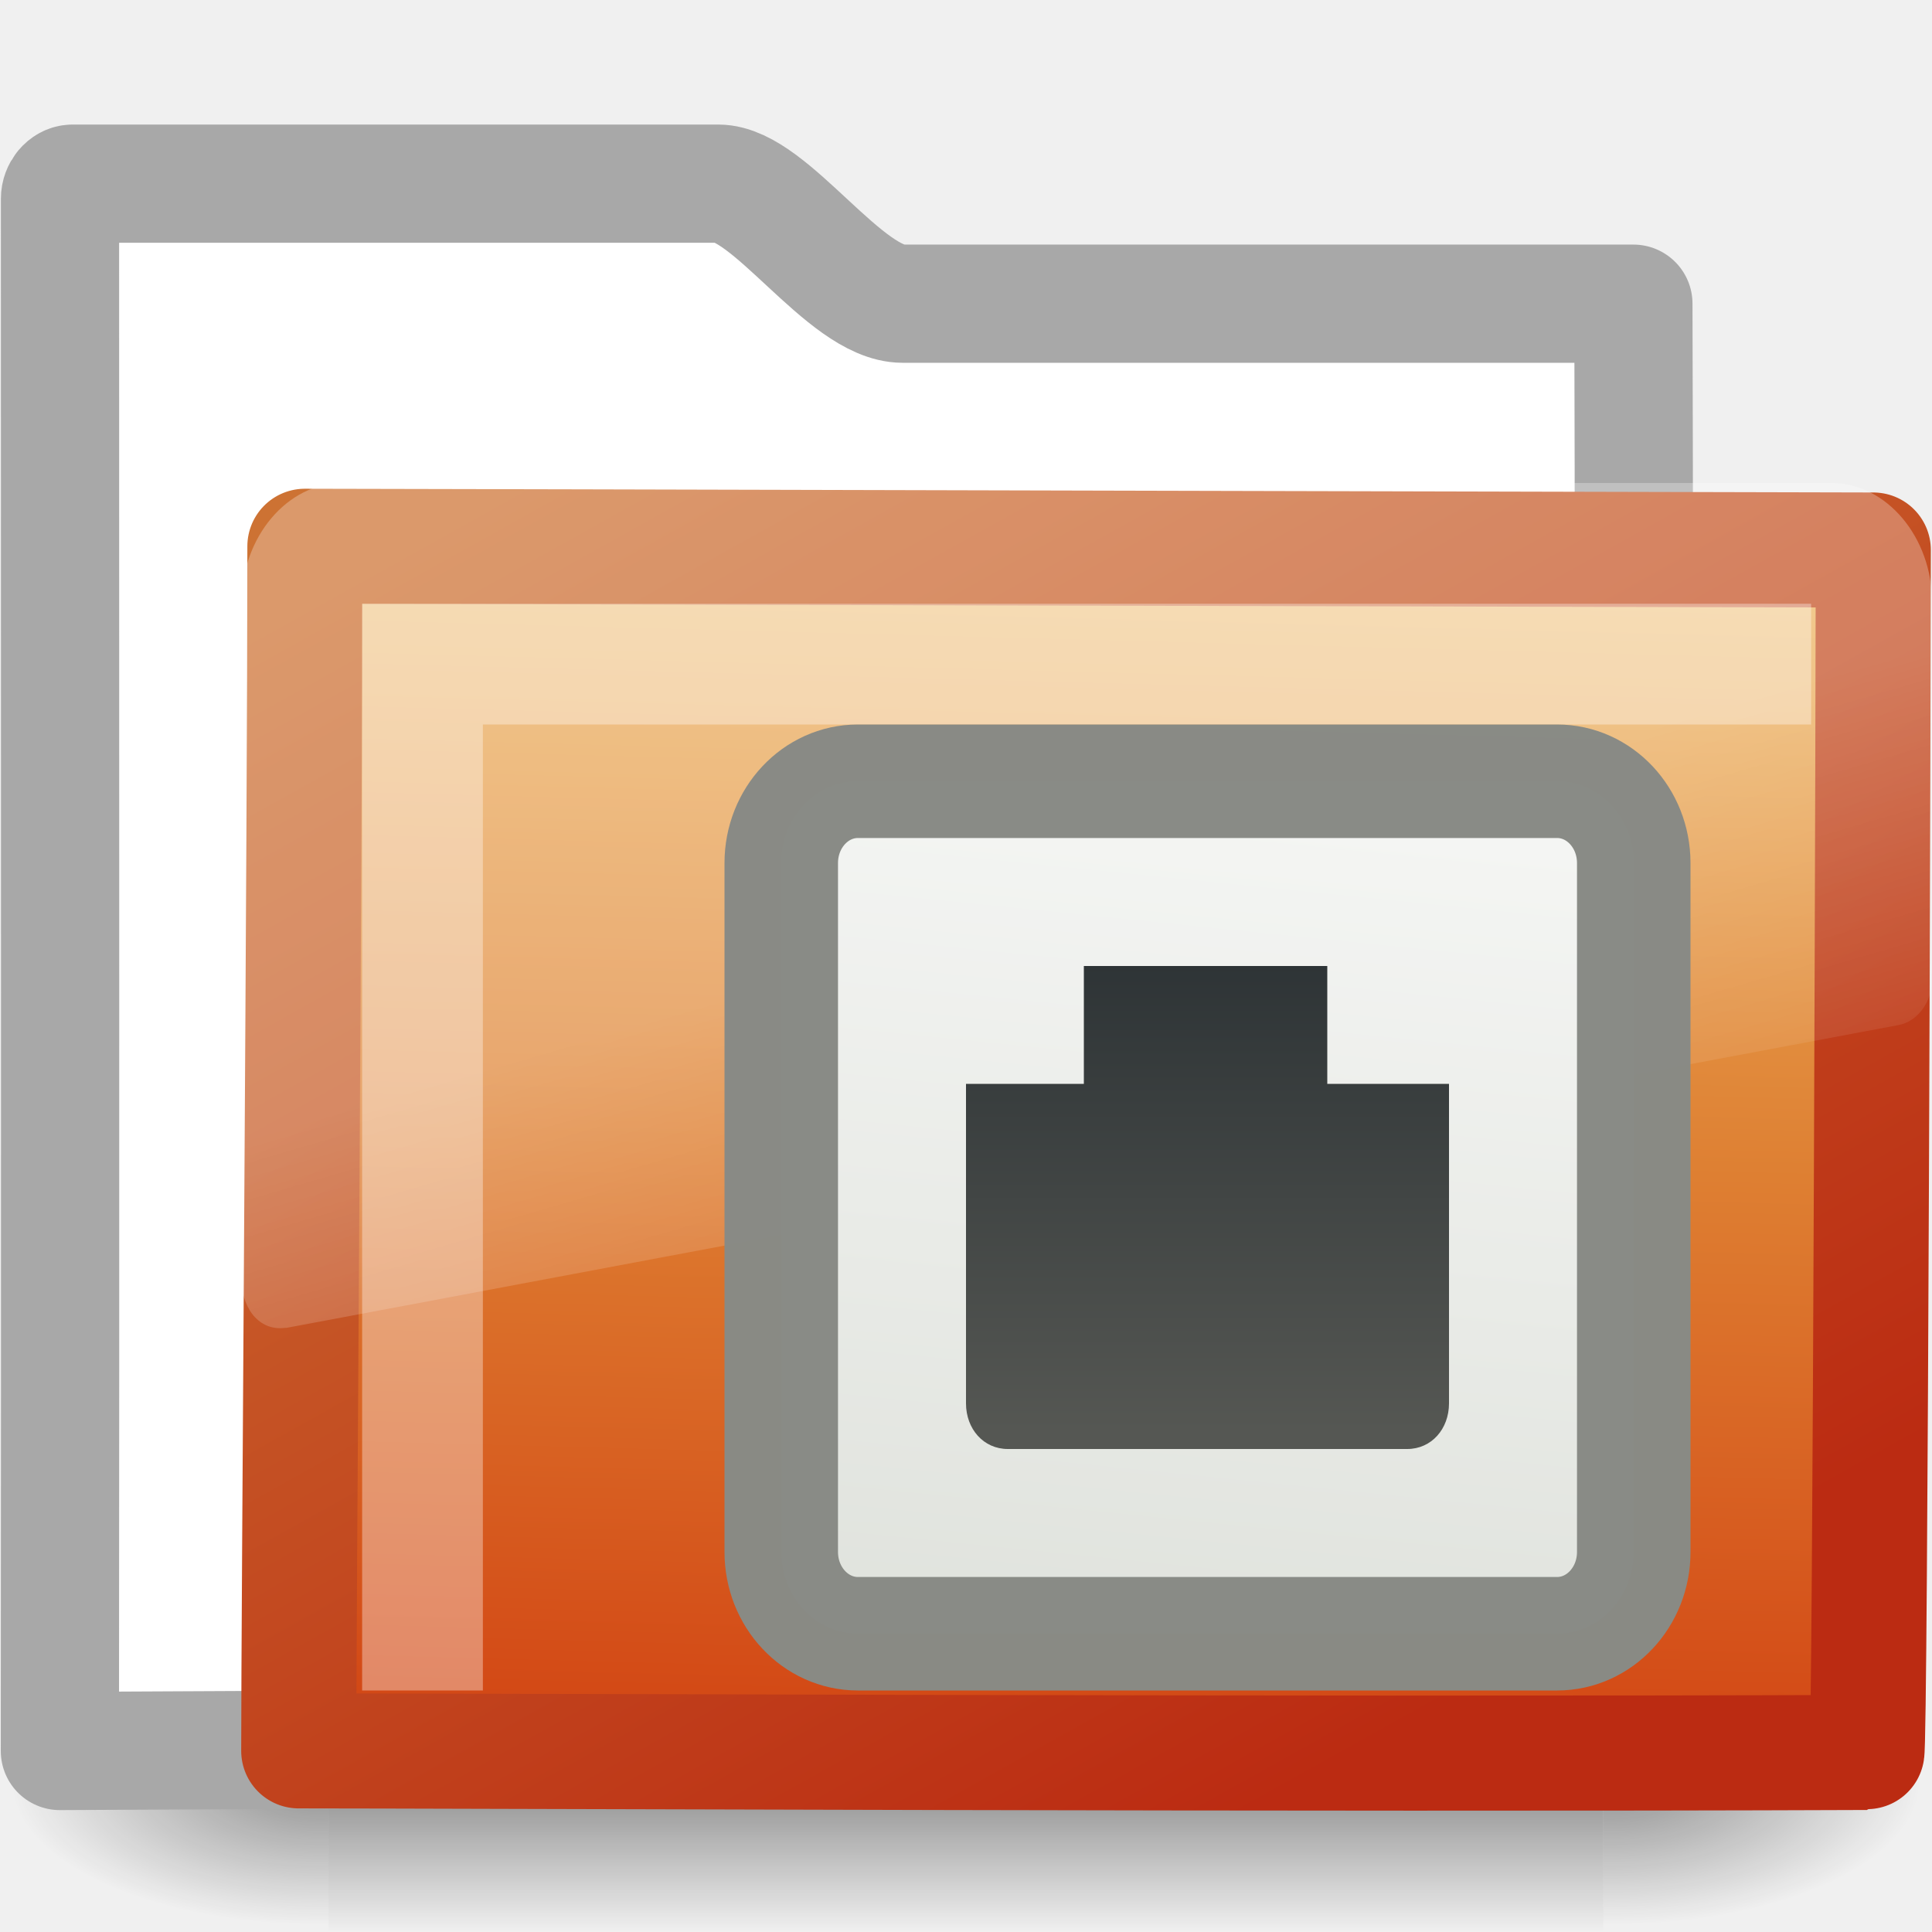
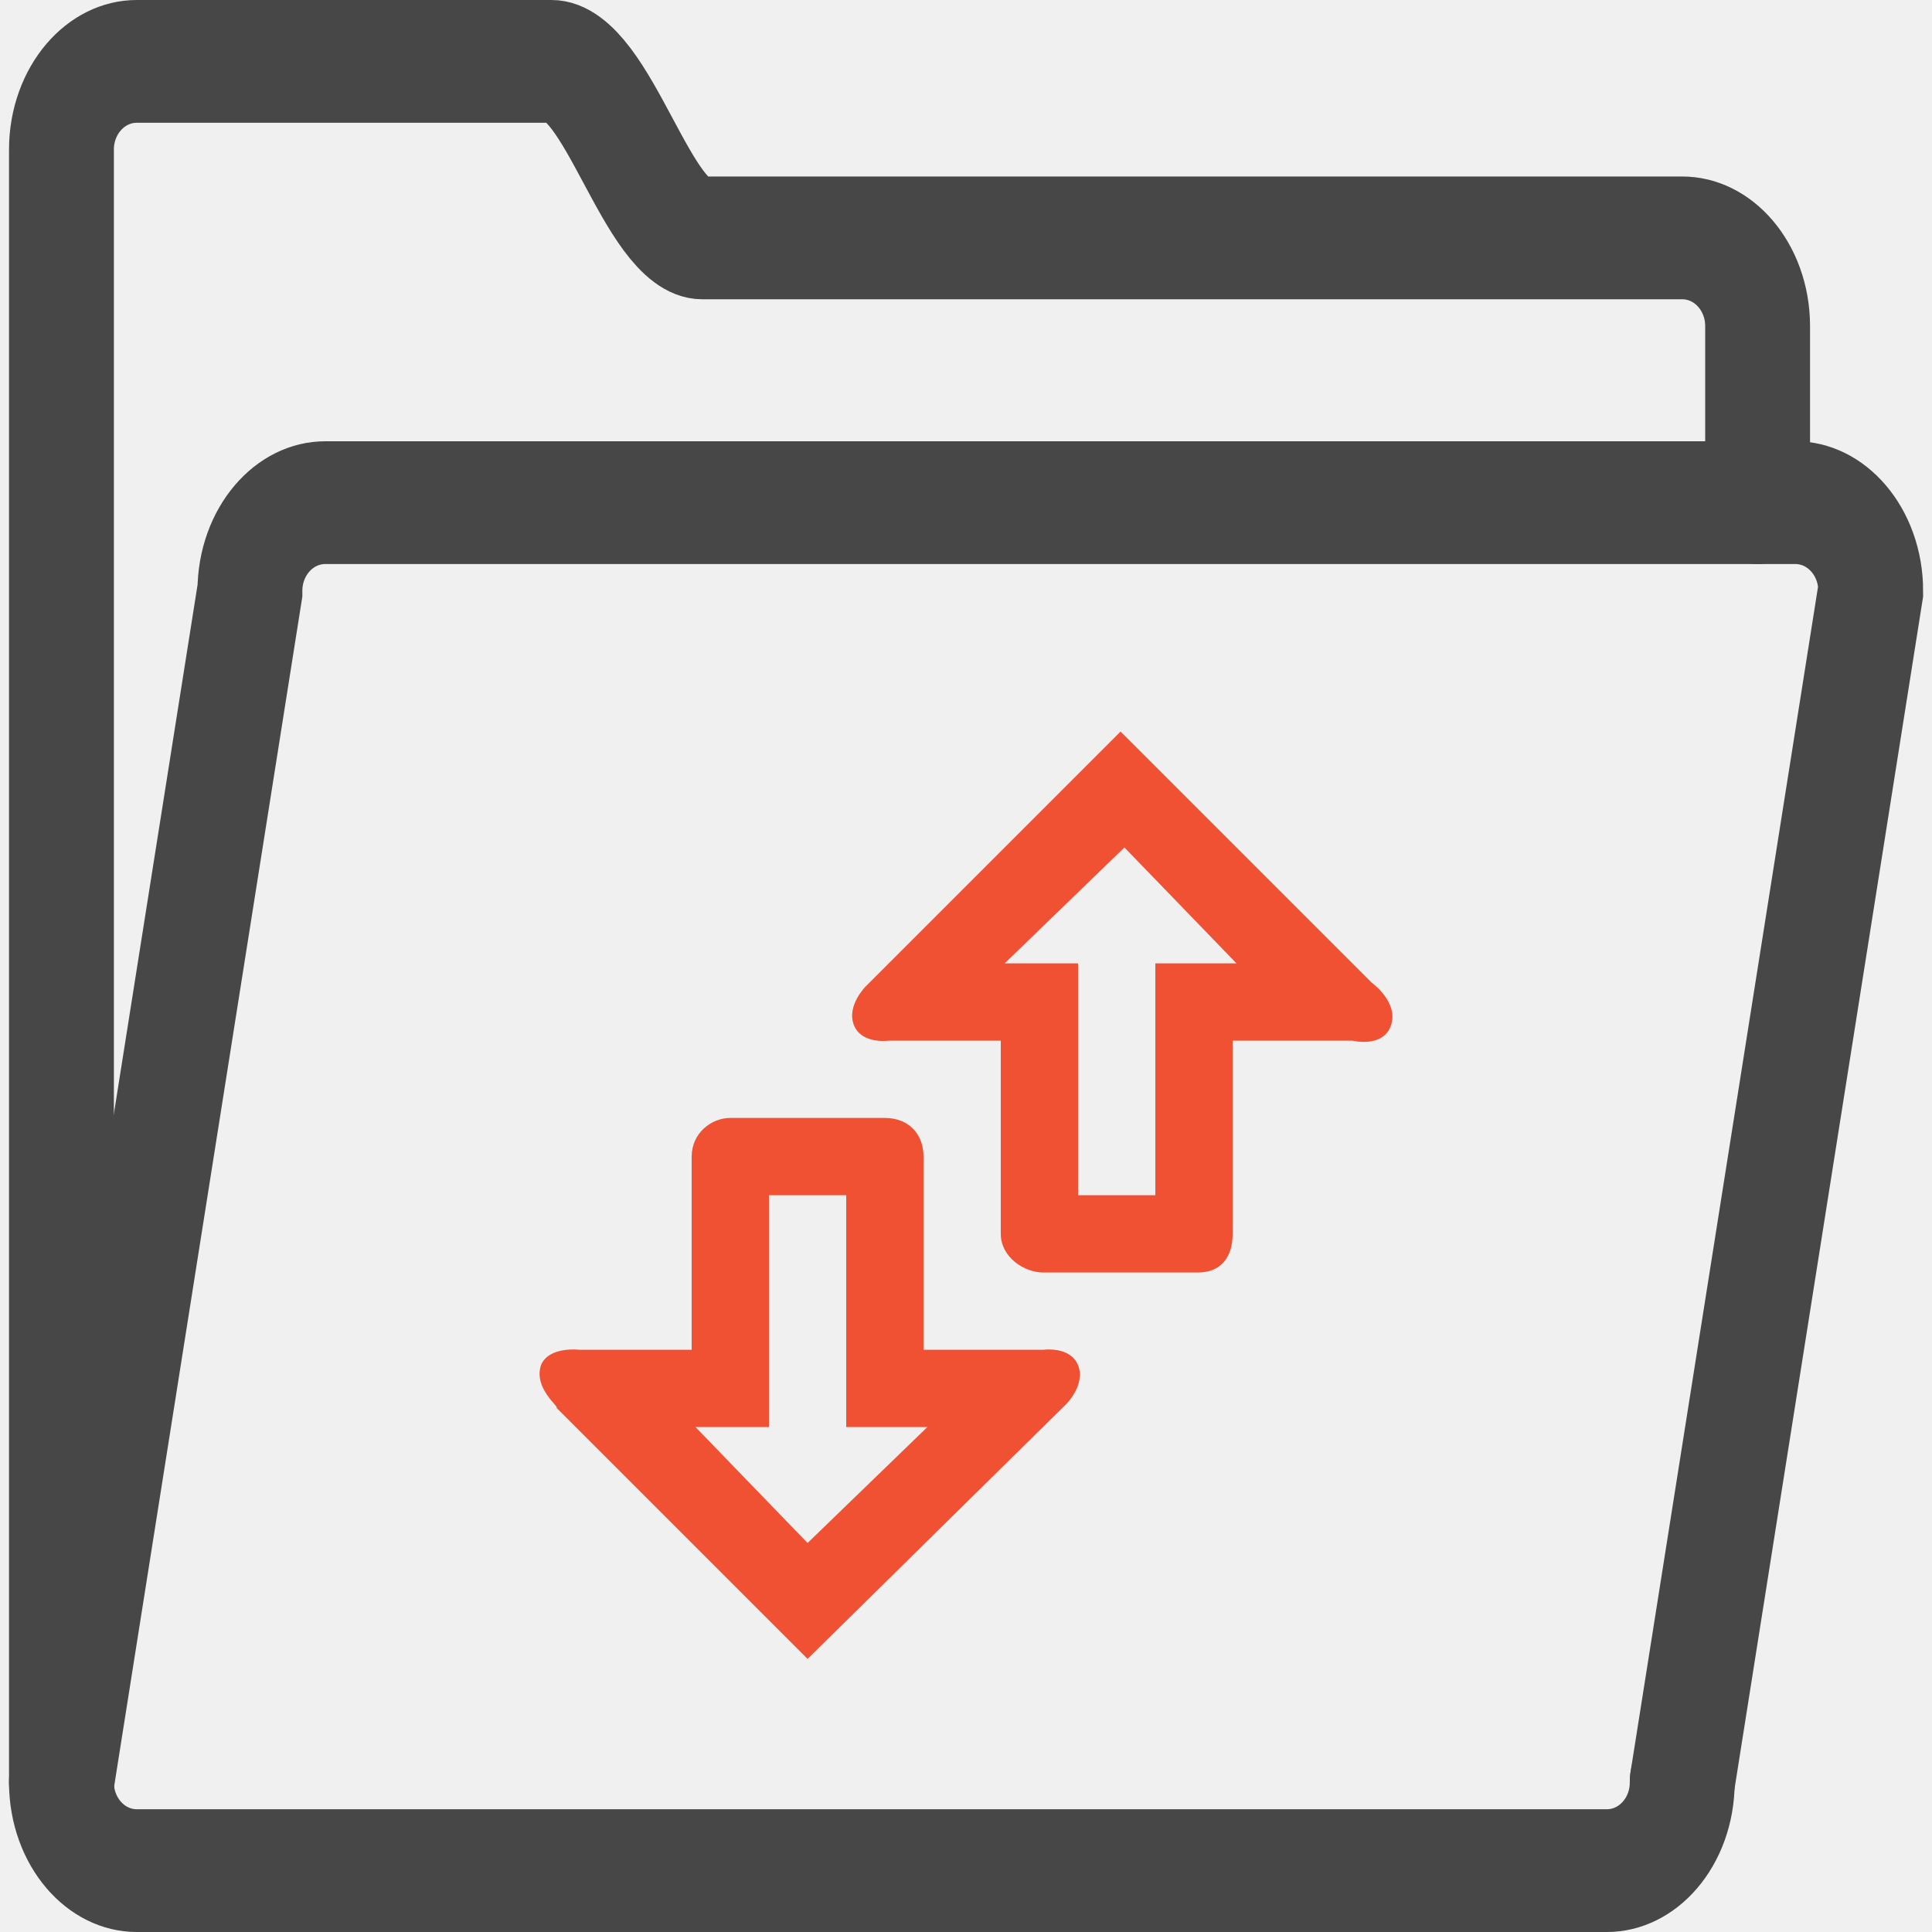
- <svg xmlns="http://www.w3.org/2000/svg" xmlns:xlink="http://www.w3.org/1999/xlink" version="1.0" width="16" height="16" id="svg3272">
-   <defs id="defs3274">
-     <linearGradient id="linearGradient6991">
-       <stop id="stop6993" style="stop-color:#d3d7cf;stop-opacity:1" offset="0" />
-       <stop id="stop6995" style="stop-color:#ffffff;stop-opacity:1" offset="1" />
-     </linearGradient>
-     <linearGradient x1="-7.975" y1="25.357" x2="-11.006" y2="-6.568" id="linearGradient2429" xlink:href="#linearGradient6991" gradientUnits="userSpaceOnUse" gradientTransform="matrix(0.4412311,0,0,0.4706466,-7.132001,6.234828)" />
-     <linearGradient id="linearGradient7340">
-       <stop id="stop7342" style="stop-color:#2e3436;stop-opacity:1" offset="0" />
-       <stop id="stop7344" style="stop-color:#555753;stop-opacity:1" offset="1" />
-     </linearGradient>
-     <linearGradient x1="-6.5" y1="0.5" x2="-6.5" y2="14.951" id="linearGradient2426" xlink:href="#linearGradient7340" gradientUnits="userSpaceOnUse" gradientTransform="matrix(-0.2509686,0,0,0.2676999,8.360957,7.850651)" />
-     <linearGradient x1="18.031" y1="16.408" x2="20.055" y2="24.628" id="linearGradient2687" xlink:href="#linearGradient8265-821-176-38-919-66-249" gradientUnits="userSpaceOnUse" gradientTransform="matrix(0.2966887,0,0,0.3520695,1.880502,2.118629)" />
-     <linearGradient x1="10.318" y1="14.993" x2="4.176" y2="4.051" id="linearGradient2692" xlink:href="#linearGradient3390-178-986-453" gradientUnits="userSpaceOnUse" gradientTransform="matrix(1.008304,0,0,1.000623,-8.2398426e-4,-6.6205e-3)" />
-     <linearGradient x1="126.698" y1="58.583" x2="169.23" y2="238.4" id="linearGradient2690" xlink:href="#linearGradient7012-661-145-733-759-865-745-661-970-94" gradientUnits="userSpaceOnUse" gradientTransform="matrix(5.489342e-2,1.385132e-2,2.57263e-3,5.248166e-2,-0.7128009,-0.2674105)" />
-     <radialGradient cx="605.714" cy="486.648" r="117.143" fx="605.714" fy="486.648" id="radialGradient2677" xlink:href="#linearGradient5060" gradientUnits="userSpaceOnUse" gradientTransform="matrix(-2.774389,0,0,1.969706,112.7623,-872.8854)" />
-     <radialGradient cx="605.714" cy="486.648" r="117.143" fx="605.714" fy="486.648" id="radialGradient2675" xlink:href="#linearGradient5060" gradientUnits="userSpaceOnUse" gradientTransform="matrix(2.774389,0,0,1.969706,-1891.633,-872.8854)" />
-     <linearGradient x1="302.857" y1="366.648" x2="302.857" y2="609.505" id="linearGradient2673" xlink:href="#linearGradient5048" gradientUnits="userSpaceOnUse" gradientTransform="matrix(2.774389,0,0,1.969706,-1892.179,-872.8854)" />
-     <linearGradient x1="18.031" y1="16.408" x2="20.055" y2="24.628" id="linearGradient3404" xlink:href="#linearGradient8265-821-176-38-919-66-249" gradientUnits="userSpaceOnUse" />
-     <linearGradient id="linearGradient3752">
-       <stop id="stop3754" style="stop-color:#ffffff;stop-opacity:1" offset="0" />
-       <stop id="stop3760" style="stop-color:#ffffff;stop-opacity:1" offset="0.848" />
-       <stop id="stop3756" style="stop-color:#ffffff;stop-opacity:0" offset="1" />
-     </linearGradient>
-     <radialGradient cx="4.02" cy="5.593" r="10.273" fx="4.02" fy="5.593" id="radialGradient3402" xlink:href="#linearGradient3752" gradientUnits="userSpaceOnUse" gradientTransform="matrix(-1.680222e-2,1.394281,-1.79662,-2.165073e-2,-5.365805,-19.33942)" />
-     <linearGradient x1="9.705" y1="20.882" x2="9.705" y2="4.303" id="linearGradient3400" xlink:href="#linearGradient3390-178-986-453" gradientUnits="userSpaceOnUse" gradientTransform="matrix(0.9945751,0,0,0.9945751,-19.85734,-19.77827)" />
-     <radialGradient cx="7.819" cy="8.561" r="11.268" fx="7.819" fy="8.561" id="radialGradient3398" xlink:href="#linearGradient7012-661-145-733-759-865-745-661-970-94" gradientUnits="userSpaceOnUse" gradientTransform="matrix(1.689952,0,0,1.043609,-24.96704,-20.53429)" />
-     <linearGradient id="linearGradient5157">
-       <stop id="stop5159" style="stop-color:#c1c1c1;stop-opacity:1" offset="0" />
-       <stop id="stop5161" style="stop-color:#909090;stop-opacity:1" offset="1" />
-     </linearGradient>
-     <linearGradient x1="9.876" y1="2.601" x2="9.876" y2="23.062" id="linearGradient3396" xlink:href="#linearGradient5157" gradientUnits="userSpaceOnUse" gradientTransform="translate(-19.51807,-21.49604)" />
-     <linearGradient id="linearGradient11111">
-       <stop id="stop11113" style="stop-color:#ffffff;stop-opacity:1" offset="0" />
-       <stop id="stop11115" style="stop-color:#cdcdcd;stop-opacity:1" offset="0.91" />
-       <stop id="stop11117" style="stop-color:#a1a1a1;stop-opacity:1" offset="1" />
-     </linearGradient>
-     <linearGradient x1="-28.531" y1="17.956" x2="-28.531" y2="37.503" id="linearGradient3394" xlink:href="#linearGradient11111" gradientUnits="userSpaceOnUse" gradientTransform="translate(14.85993,-35.99737)" />
-     <radialGradient cx="605.714" cy="486.648" r="117.143" fx="605.714" fy="486.648" id="radialGradient3392" xlink:href="#linearGradient5060" gradientUnits="userSpaceOnUse" gradientTransform="matrix(-2.774389,0,0,1.969706,112.7623,-872.8854)" />
-     <linearGradient id="linearGradient5060">
-       <stop id="stop5062" style="stop-color:#000000;stop-opacity:1" offset="0" />
-       <stop id="stop5064" style="stop-color:#000000;stop-opacity:0" offset="1" />
-     </linearGradient>
-     <radialGradient cx="605.714" cy="486.648" r="117.143" fx="605.714" fy="486.648" id="radialGradient3390" xlink:href="#linearGradient5060" gradientUnits="userSpaceOnUse" gradientTransform="matrix(2.774389,0,0,1.969706,-1891.633,-872.8854)" />
-     <linearGradient id="linearGradient5048">
-       <stop id="stop5050" style="stop-color:#000000;stop-opacity:0" offset="0" />
-       <stop id="stop5056" style="stop-color:#000000;stop-opacity:1" offset="0.5" />
-       <stop id="stop5052" style="stop-color:#000000;stop-opacity:0" offset="1" />
-     </linearGradient>
-     <linearGradient x1="302.857" y1="366.648" x2="302.857" y2="609.505" id="linearGradient3388" xlink:href="#linearGradient5048" gradientUnits="userSpaceOnUse" gradientTransform="matrix(2.774389,0,0,1.969706,-1892.179,-872.8854)" />
-     <linearGradient id="linearGradient3484">
-       <stop id="stop3486" style="stop-color:#bdbdbd;stop-opacity:1" offset="0" />
-       <stop id="stop3488" style="stop-color:#d0d0d0;stop-opacity:1" offset="1" />
-     </linearGradient>
-     <radialGradient cx="3" cy="5.017" r="21" fx="3" fy="5.017" id="radialGradient2788" xlink:href="#linearGradient3484" gradientUnits="userSpaceOnUse" gradientTransform="matrix(-1.274898e-8,1.714292,-2.159331,-1.4599595e-8,12.80936,2.857001)" />
-     <linearGradient id="linearGradient6404">
-       <stop id="stop6406" style="stop-color:#f9f9f9;stop-opacity:1" offset="0" />
-       <stop id="stop6408" style="stop-color:#c9c9c9;stop-opacity:1" offset="1" />
-     </linearGradient>
-     <linearGradient x1="62.989" y1="13.183" x2="62.989" y2="16.19" id="linearGradient2786" xlink:href="#linearGradient6404" gradientUnits="userSpaceOnUse" gradientTransform="translate(-50.9409,0)" />
-     <linearGradient id="linearGradient5060-820">
-       <stop id="stop2681" style="stop-color:#000000;stop-opacity:1" offset="0" />
-       <stop id="stop2683" style="stop-color:#000000;stop-opacity:0" offset="1" />
-     </linearGradient>
-     <radialGradient cx="605.714" cy="486.648" r="117.143" fx="605.714" fy="486.648" id="radialGradient7600-312" xlink:href="#linearGradient5060-820" gradientUnits="userSpaceOnUse" gradientTransform="matrix(-3.212956e-2,0,0,3.705882e-2,23.36322,25.41246)" />
-     <linearGradient id="linearGradient5060-179">
-       <stop id="stop2675" style="stop-color:#000000;stop-opacity:1" offset="0" />
-       <stop id="stop2677" style="stop-color:#000000;stop-opacity:0" offset="1" />
-     </linearGradient>
-     <radialGradient cx="605.714" cy="486.648" r="117.143" fx="605.714" fy="486.648" id="radialGradient7598-526" xlink:href="#linearGradient5060-179" gradientUnits="userSpaceOnUse" gradientTransform="matrix(3.212956e-2,0,0,3.705882e-2,24.63678,25.41246)" />
-     <linearGradient id="linearGradient5048-585">
-       <stop id="stop2667" style="stop-color:#000000;stop-opacity:0" offset="0" />
-       <stop id="stop2669" style="stop-color:#000000;stop-opacity:1" offset="0.5" />
-       <stop id="stop2671" style="stop-color:#000000;stop-opacity:0" offset="1" />
-     </linearGradient>
-     <linearGradient x1="302.857" y1="366.648" x2="302.857" y2="609.505" id="linearGradient7596-975" xlink:href="#linearGradient5048-585" gradientUnits="userSpaceOnUse" gradientTransform="matrix(8.284024e-2,0,0,3.705882e-2,-5.940829,25.41246)" />
-     <linearGradient id="linearGradient3390-178-986-453">
-       <stop id="stop3624" style="stop-color:#bb2b12;stop-opacity:1" offset="0" />
-       <stop id="stop3626" style="stop-color:#cd7233;stop-opacity:1" offset="1" />
-     </linearGradient>
-     <linearGradient x1="82.453" y1="45.114" x2="65.34" y2="15.944" id="linearGradient2779" xlink:href="#linearGradient3390-178-986-453" gradientUnits="userSpaceOnUse" gradientTransform="translate(-53.76539,-0.1141929)" />
-     <linearGradient id="linearGradient7012-661-145-733-759-865-745-661-970-94">
-       <stop id="stop3618" style="stop-color:#edb763;stop-opacity:1" offset="0" />
-       <stop id="stop3270" style="stop-color:#de7f32;stop-opacity:1" offset="0.5" />
-       <stop id="stop3620" style="stop-color:#d24413;stop-opacity:1" offset="1" />
-     </linearGradient>
-     <radialGradient cx="63.969" cy="14.113" r="23.097" fx="63.969" fy="14.113" id="radialGradient2777" xlink:href="#linearGradient7012-661-145-733-759-865-745-661-970-94" gradientUnits="userSpaceOnUse" gradientTransform="matrix(1.564693,-9.5143002e-8,6.1772287e-8,1.015888,-86.21257,8.146117)" />
-     <linearGradient id="linearGradient6129-963-697-142-998-580-273">
-       <stop id="stop2661" style="stop-color:#0a0a0a;stop-opacity:0.498" offset="0" />
-       <stop id="stop2663" style="stop-color:#0a0a0a;stop-opacity:0" offset="1" />
-     </linearGradient>
-     <linearGradient x1="22.935" y1="49.629" x2="22.809" y2="36.658" id="linearGradient2774" xlink:href="#linearGradient6129-963-697-142-998-580-273" gradientUnits="userSpaceOnUse" gradientTransform="matrix(1.144692,0,0,0.9977536,-3.466141,1.098842)" />
-     <linearGradient id="linearGradient6087-437-184-795-110-662-495">
-       <stop id="stop2693" style="stop-color:#ffffff;stop-opacity:0.4" offset="0" />
-       <stop id="stop2695" style="stop-color:#ffffff;stop-opacity:0" offset="1" />
-     </linearGradient>
-     <radialGradient cx="7.265" cy="8.302" r="20.98" fx="7.265" fy="8.302" id="radialGradient2771" xlink:href="#linearGradient6087-437-184-795-110-662-495" gradientUnits="userSpaceOnUse" gradientTransform="matrix(0,1.207974,-1.627164,0,26.37175,8.266469)" />
-     <linearGradient id="linearGradient8265-821-176-38-919-66-249">
-       <stop id="stop2687" style="stop-color:#ffffff;stop-opacity:0.275" offset="0" />
-       <stop id="stop2689" style="stop-color:#ffffff;stop-opacity:0.078" offset="1" />
-     </linearGradient>
-     <linearGradient x1="11.566" y1="22.292" x2="15.215" y2="33.955" id="linearGradient2768" xlink:href="#linearGradient8265-821-176-38-919-66-249" gradientUnits="userSpaceOnUse" />
-   </defs>
-   <g id="layer1">
-     <g transform="matrix(0.3639508,0,0,0.3445682,-0.6448509,-0.3854516)" id="layer6">
-       <g transform="matrix(2.165152e-2,0,0,1.485743e-2,43.0076,42.68539)" id="g2488" style="display:inline">
-         <rect width="1339.633" height="478.357" x="-1559.252" y="-150.697" id="rect2490" style="opacity:0.402;fill:url(#linearGradient2673);fill-opacity:1;fill-rule:nonzero;stroke:none;stroke-width:1;marker:none;visibility:visible;display:inline;overflow:visible" />
-         <path d="M -219.619,-150.68 C -219.619,-150.68 -219.619,327.65 -219.619,327.65 C -76.745,328.551 125.781,220.481 125.781,88.454 C 125.781,-43.572 -33.655,-150.68 -219.619,-150.68 L -219.619,-150.68 z" id="path2492" style="opacity:0.402;fill:url(#radialGradient2675);fill-opacity:1;fill-rule:nonzero;stroke:none;stroke-width:1;marker:none;visibility:visible;display:inline;overflow:visible" />
-         <path d="M -1559.252,-150.68 C -1559.252,-150.68 -1559.252,327.65 -1559.252,327.65 C -1702.127,328.551 -1904.652,220.481 -1904.652,88.454 C -1904.652,-43.572 -1745.216,-150.68 -1559.252,-150.68 L -1559.252,-150.68 z" id="path2494" style="opacity:0.402;fill:url(#radialGradient2677);fill-opacity:1;fill-rule:nonzero;stroke:none;stroke-width:1;marker:none;visibility:visible;display:inline;overflow:visible" />
-       </g>
-     </g>
-     <path d="M 0.601,1.521 C 0.545,1.521 0.497,1.582 0.497,1.644 C 0.497,6.249 0.5,10.295 0.496,14.501 C 5.203,14.477 9.911,14.453 14.619,14.436 C 14.202,14.436 13.507,14.366 13.516,13.495 C 13.52,9.898 13.539,6.087 13.527,2.515 L 7.475,2.515 C 6.998,2.515 6.379,1.521 5.949,1.521 L 0.602,1.521 L 0.601,1.521 z" id="rect2196" style="fill:#ffffff;fill-opacity:1;stroke:#a8a8a8;stroke-width:0.979;stroke-linecap:round;stroke-linejoin:round;stroke-miterlimit:4;stroke-dasharray:none;stroke-opacity:1;display:inline" />
-     <path d="M 2.525,4.524 C 3.182,4.524 15.005,4.555 15.514,4.555 C 15.514,5.171 15.49,14.513 15.46,14.513 C 10.901,14.531 3.801,14.5 2.474,14.5 C 2.474,13.338 2.525,6.914 2.525,4.524 L 2.525,4.524 z" id="rect3086" style="fill:url(#linearGradient2690);fill-opacity:1;stroke:url(#linearGradient2692);stroke-width:0.953;stroke-linecap:round;stroke-linejoin:round;stroke-miterlimit:4;stroke-dasharray:none;stroke-opacity:1;display:inline" />
-     <path d="M 2.835,4 C 2.379,4 2.001,4.448 2.001,4.99 L 2.001,10.623 C 2.003,10.724 2.045,10.839 2.112,10.909 C 2.18,10.98 2.265,11.009 2.363,10.997 C 2.366,10.997 2.369,10.997 2.372,10.997 L 15.723,8.489 C 15.878,8.46 15.999,8.301 16.001,8.115 L 16.001,4.99 C 16.001,4.448 15.623,4 15.167,4 L 2.835,4 L 2.835,4 z" id="path2509" style="fill:url(#linearGradient2687);fill-opacity:1;fill-rule:evenodd;stroke:none" />
-     <path d="M 3.499,14 L 3.499,5.5 L 14.999,5.5" id="path2406" style="opacity:0.35;fill:none;stroke:#ffffff;stroke-width:1px;stroke-linecap:butt;stroke-linejoin:miter;stroke-opacity:1" />
+ <svg xmlns="http://www.w3.org/2000/svg" enable-background="new 0 0 50 50" height="50px" id="Layer_1" version="1.1" viewBox="0 0 50 50" width="50px" xml:space="preserve">
+   <defs id="defs11" />
+   <g id="g824" transform="matrix(0.9754786,0,0,1.142029,0.6148494,-4.121733)" style="fill:none;stroke:#474747;stroke-width:2.782;stroke-miterlimit:4;stroke-dasharray:none;stroke-opacity:1">
+     <path style="fill:none;fill-opacity:1;stroke:#474747;stroke-width:2.782;stroke-linecap:round;stroke-miterlimit:4;stroke-dasharray:none;stroke-opacity:1" id="path4" stroke-miterlimit="10" d="M 46,15 V 11 C 46,9.896 45.104,9 44,9 44,9 19.352,9 18,9 16.531,9 15.516,5 14,5 H 3 C 1.896,5 1,5.896 1,7 v 4 29 4 c 0,1.104 0.896,2 2,2 h 39 c 1.104,0 2,-0.896 2,-2" />
+     <path style="fill:none;fill-opacity:1;stroke:#474747;stroke-width:2.782;stroke-linecap:round;stroke-miterlimit:4;stroke-dasharray:none;stroke-opacity:1" id="path6" stroke-miterlimit="10" d="M 1,44 6,17 c 0,-1.104 0.896,-2 2,-2 h 39 c 1.104,0 2,0.896 2,2 l -5,27" />
  </g>
-   <rect width="7.06" height="7.06" rx="0.635" ry="0.677" x="-13.53" y="6.47" transform="scale(-1,1)" id="rect5925" style="fill:url(#linearGradient2429);fill-opacity:1;fill-rule:evenodd;stroke:#888a85;stroke-width:0.94;stroke-linecap:round;stroke-linejoin:round;stroke-miterlimit:4;stroke-dasharray:none;stroke-dashoffset:0.7;stroke-opacity:0.992" />
-   <path d="M 8.976,8 L 8.976,8.976 L 8,8.976 L 8,11.622 C 8,11.835 8.146,12 8.346,12 L 11.654,12 C 11.854,12 12,11.835 12,11.622 L 12,8.976 L 10.992,8.976 L 10.992,8 L 8.976,8 L 8.976,8 z" id="rect3993" style="fill:url(#linearGradient2426);fill-opacity:1;fill-rule:evenodd;stroke:#888a85;stroke-width:0;stroke-linecap:round;stroke-linejoin:round;stroke-miterlimit:4;stroke-dasharray:none;stroke-dashoffset:0.7;stroke-opacity:0.992;display:inline" />
+   <g transform="translate(12.9001,18.9322)" id="g828">
+     <path style="fill:#f05133;fill-opacity:1" d="M 13,13 V 8 H 10.1 C 10.1,8 9.4,8.1 9.2,7.6 9,7.1 9.5,6.6 9.5,6.6 L 16.1,0 22.6,6.5 c 0,0 0.7,0.5 0.5,1.1 -0.2,0.6 -1,0.4 -1,0.4 H 19 v 5 c 0,0.6 -0.3,1 -0.9,1 h -4 C 13.6,14 13,13.6 13,13 Z m 2,-1 h 2 V 6 h 2.1 L 16.2,3 13.1,6 H 15 Z" id="path5" />
+     <path style="fill:#f05133;fill-opacity:1" d="M 1.1,16.4 C 1.3,15.9 2.1,16 2.1,16 H 5 v -5 c 0,-0.6 0.5,-1 1,-1 h 4 c 0.6,0 1,0.4 1,1 v 5 h 3.1 c 0,0 0.7,-0.1 0.9,0.4 0.2,0.5 -0.3,1 -0.3,1 L 8,24 1.5,17.5 C 1.6,17.5 0.9,17 1.1,16.4 Z M 8,21 11.1,18 H 9 V 12 H 7 v 6 H 5.1 Z" id="path7" />
+   </g>
</svg>
